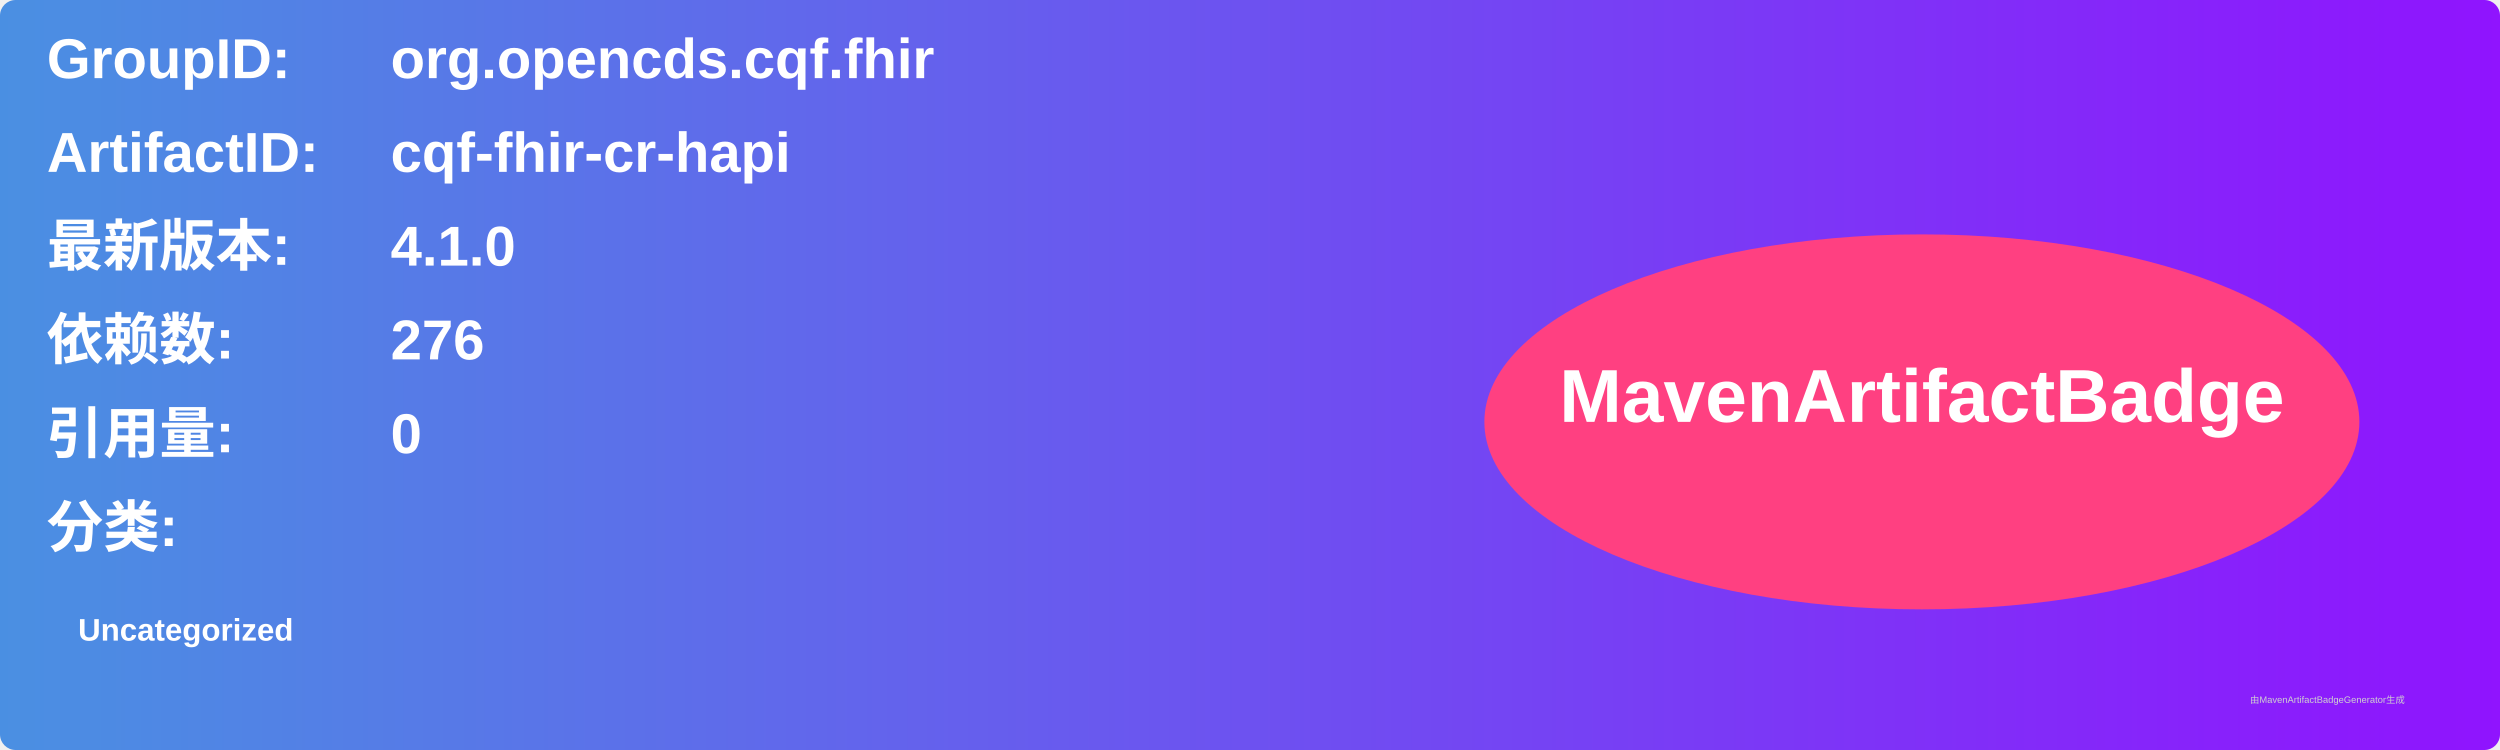
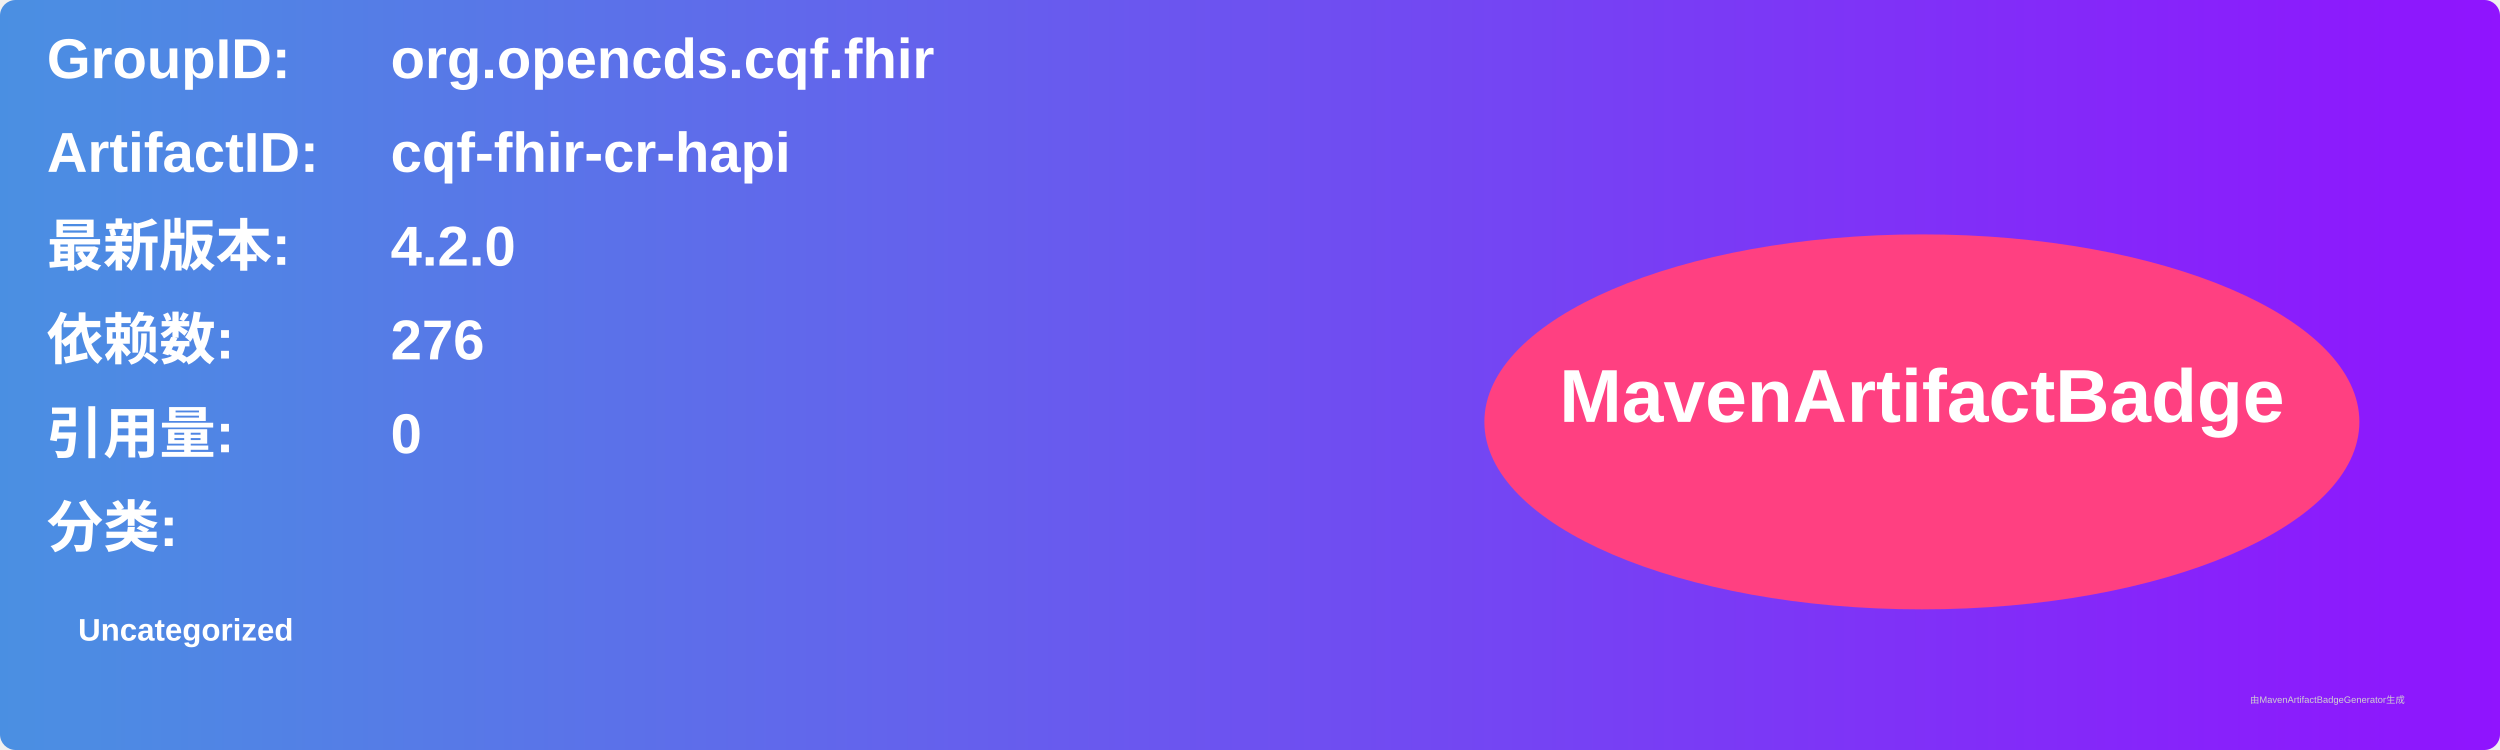
<svg xmlns="http://www.w3.org/2000/svg" width="800" height="240" viewBox="0 0 800 240">
  <linearGradient id="grad" x1="0%" y1="0%" x2="100%" y2="0%">
    <stop offset="0%" stop-color="#4a90e2" />
    <stop offset="100%" stop-color="#9013fe" />
  </linearGradient>
  <rect width="100%" height="100%" rx="5" ry="5" fill="url(#grad)" />
  <g transform="translate(15, 15)">
    <text x="0" y="10" font-family="Arial" font-size="18" fill="white" font-weight="bold" width="260">GroupID:</text>
    <text x="110" y="10" font-family="Arial" font-size="18" fill="white" font-weight="bold" width="460">org.opencds.cqf.fhir</text>
    <text x="0" y="40" font-family="Arial" font-size="18" fill="white" font-weight="bold" width="260">ArtifactID:</text>
    <text x="110" y="40" font-family="Arial" font-size="18" fill="white" font-weight="bold" width="460">cqf-fhir-cr-hapi</text>
    <text x="0" y="70" font-family="Arial" font-size="18" fill="white" font-weight="bold">最新版本:</text>
    <text x="110" y="70" font-family="Arial" font-size="18" fill="white" font-weight="bold">
-       <tspan font-weight="bold">4.1.0</tspan>
+       <tspan font-weight="bold">4.2.0</tspan>
    </text>
    <text x="0" y="100" font-family="Arial" font-size="18" fill="white" font-weight="bold">依赖数: </text>
    <text x="110" y="100" font-family="Arial" font-size="18" fill="white">
      <tspan font-weight="bold">276</tspan>
    </text>
    <text x="0" y="130" font-family="Arial" font-size="18" fill="white" font-weight="bold">引用量: </text>
    <text x="110" y="130" font-family="Arial" font-size="18" fill="white">
      <tspan font-weight="bold">0</tspan>
    </text>
    <text x="0" y="160" font-family="Arial" font-size="18" fill="white" font-weight="bold">分类:</text>
    <text x="10" y="190" font-family="Arial" font-size="10" fill="white">
      <tspan font-weight="bold">Uncategorized</tspan>
    </text>
    <ellipse cx="600" cy="120" rx="140" ry="60" fill="#ff4081" />
    <text x="600" y="120" text-anchor="middle" font-family="Arial" font-size="24" fill="white" font-weight="bold">MavenArtifactBadge</text>
  </g>
  <text x="720" y="225" font-family="Arial" font-size="3" fill="#d0d0d0">由MavenArtifactBadgeGenerator生成</text>
</svg>
